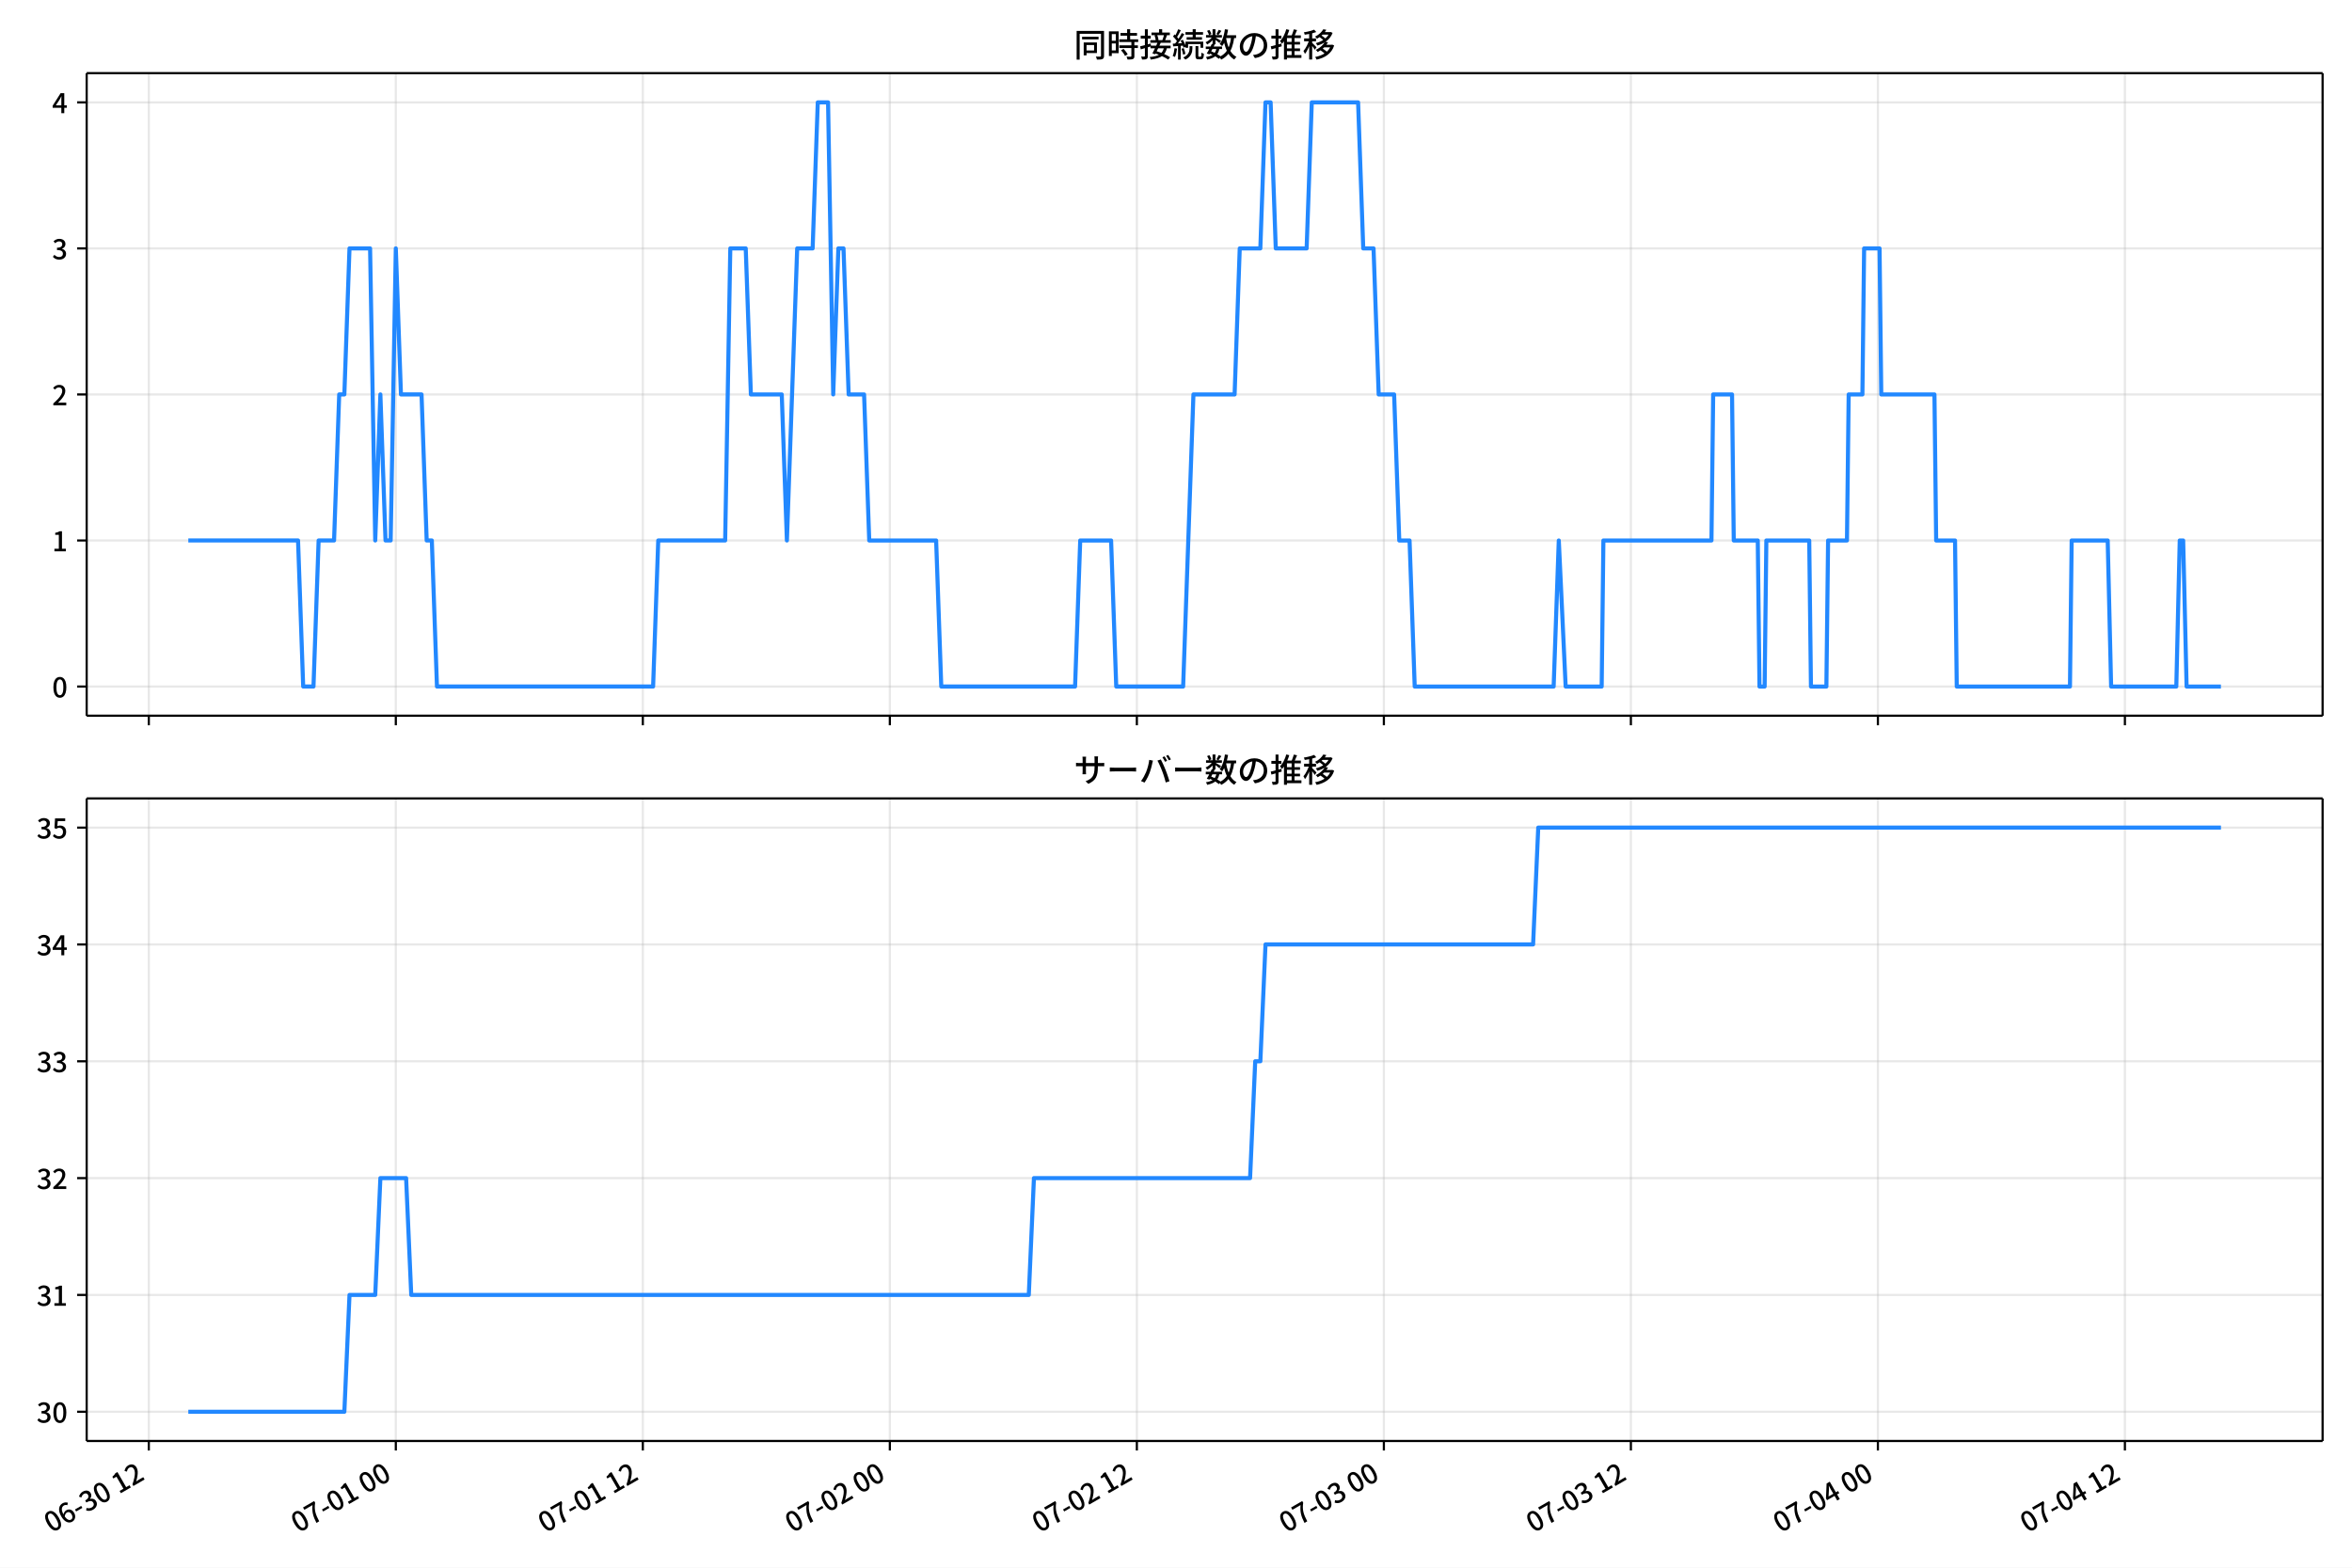
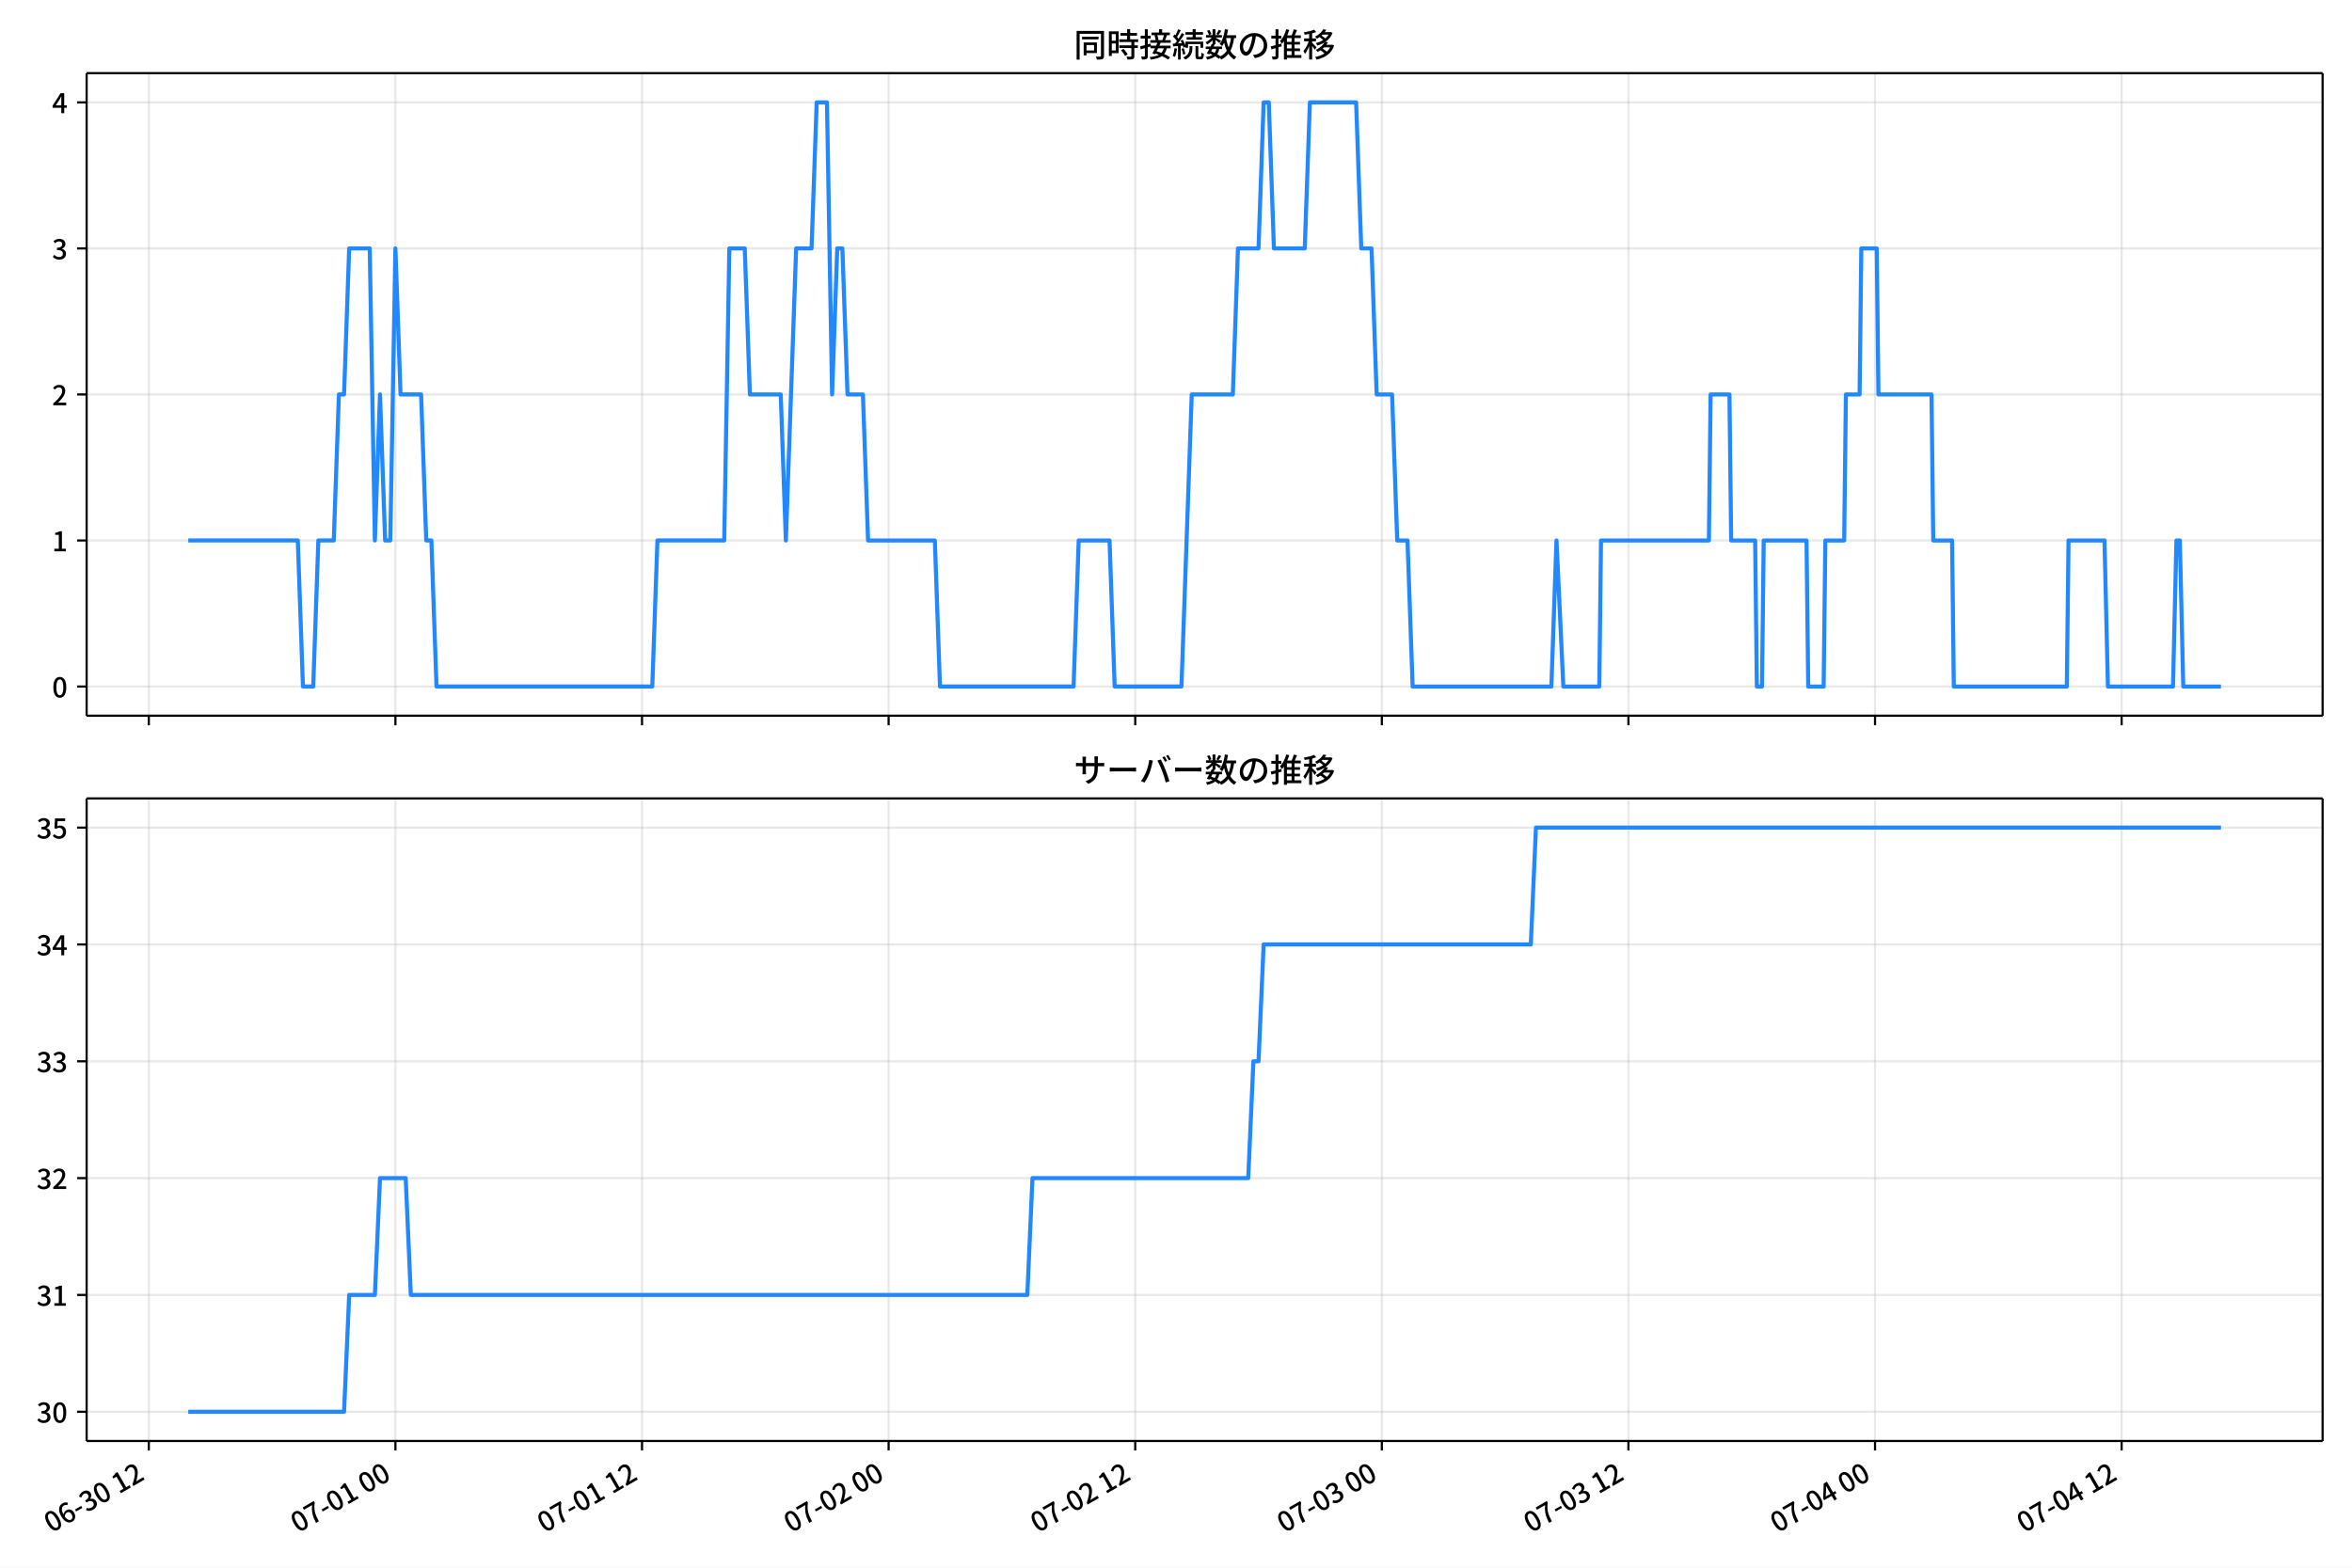
<svg xmlns="http://www.w3.org/2000/svg" xmlns:xlink="http://www.w3.org/1999/xlink" version="1.1" viewBox="0 0 864 576">
  <defs>
    <style type="text/css">*{stroke-linejoin: round; stroke-linecap: butt}</style>
  </defs>
  <g id="y">
    <g id="z">
      <path d="m0 576h864v-576h-864z" fill="#fff" />
    </g>
    <g id="aa">
      <g id="ab">
-         <path d="m31.841 262.97h821.36v-236.09h-821.36z" fill="#fff" />
+         <path d="m31.821 262.97h821.38v-236.09h-821.38z" fill="#fff" />
      </g>
      <g id="ac">
        <g id="ad">
          <g id="ae">
-             <path d="m54.663 262.97v-236.09" clip-path="url(#d)" fill="none" stroke="#b0b0b0" stroke-linecap="square" stroke-opacity=".3" stroke-width=".8" />
+             <path d="m54.668 262.97v-236.09" clip-path="url(#d)" fill="none" stroke="#b0b0b0" stroke-linecap="square" stroke-opacity=".3" stroke-width=".8" />
          </g>
          <g id="af">
            <defs>
              <path id="b" d="m0 0v3.5" stroke="#000" stroke-width=".8" />
            </defs>
-             <use x="54.663" y="262.973" stroke="#000000" stroke-width=".8" xlink:href="#b" />
+             <use x="54.668" y="262.973" stroke="#000000" stroke-width=".8" xlink:href="#b" />
          </g>
        </g>
        <g id="ag">
          <g id="ah">
-             <path d="m145.4 262.97v-236.09" clip-path="url(#d)" fill="none" stroke="#b0b0b0" stroke-linecap="square" stroke-opacity=".3" stroke-width=".8" />
+             <path d="m145.26 262.97v-236.09" clip-path="url(#d)" fill="none" stroke="#b0b0b0" stroke-linecap="square" stroke-opacity=".3" stroke-width=".8" />
          </g>
          <g id="ai">
-             <use x="145.403" y="262.973" stroke="#000000" stroke-width=".8" xlink:href="#b" />
+             <use x="145.257" y="262.973" stroke="#000000" stroke-width=".8" xlink:href="#b" />
          </g>
        </g>
        <g id="aj">
          <g id="ak">
-             <path d="m236.14 262.97v-236.09" clip-path="url(#d)" fill="none" stroke="#b0b0b0" stroke-linecap="square" stroke-opacity=".3" stroke-width=".8" />
+             <path d="m235.85 262.97v-236.09" clip-path="url(#d)" fill="none" stroke="#b0b0b0" stroke-linecap="square" stroke-opacity=".3" stroke-width=".8" />
          </g>
          <g id="al">
-             <use x="236.142" y="262.973" stroke="#000000" stroke-width=".8" xlink:href="#b" />
+             <use x="235.846" y="262.973" stroke="#000000" stroke-width=".8" xlink:href="#b" />
          </g>
        </g>
        <g id="am">
          <g id="an">
-             <path d="m326.88 262.97v-236.09" clip-path="url(#d)" fill="none" stroke="#b0b0b0" stroke-linecap="square" stroke-opacity=".3" stroke-width=".8" />
+             <path d="m326.43 262.97v-236.09" clip-path="url(#d)" fill="none" stroke="#b0b0b0" stroke-linecap="square" stroke-opacity=".3" stroke-width=".8" />
          </g>
          <g id="ao">
-             <use x="326.881" y="262.973" stroke="#000000" stroke-width=".8" xlink:href="#b" />
+             <use x="326.434" y="262.973" stroke="#000000" stroke-width=".8" xlink:href="#b" />
          </g>
        </g>
        <g id="ap">
          <g id="aq">
-             <path d="m417.62 262.97v-236.09" clip-path="url(#d)" fill="none" stroke="#b0b0b0" stroke-linecap="square" stroke-opacity=".3" stroke-width=".8" />
+             <path d="m417.02 262.97v-236.09" clip-path="url(#d)" fill="none" stroke="#b0b0b0" stroke-linecap="square" stroke-opacity=".3" stroke-width=".8" />
          </g>
          <g id="ar">
-             <use x="417.621" y="262.973" stroke="#000000" stroke-width=".8" xlink:href="#b" />
+             <use x="417.023" y="262.973" stroke="#000000" stroke-width=".8" xlink:href="#b" />
          </g>
        </g>
        <g id="as">
          <g id="at">
-             <path d="m508.36 262.97v-236.09" clip-path="url(#d)" fill="none" stroke="#b0b0b0" stroke-linecap="square" stroke-opacity=".3" stroke-width=".8" />
+             <path d="m507.61 262.97v-236.09" clip-path="url(#d)" fill="none" stroke="#b0b0b0" stroke-linecap="square" stroke-opacity=".3" stroke-width=".8" />
          </g>
          <g id="au">
-             <use x="508.36" y="262.973" stroke="#000000" stroke-width=".8" xlink:href="#b" />
+             <use x="507.612" y="262.973" stroke="#000000" stroke-width=".8" xlink:href="#b" />
          </g>
        </g>
        <g id="av">
          <g id="aw">
-             <path d="m599.1 262.97v-236.09" clip-path="url(#d)" fill="none" stroke="#b0b0b0" stroke-linecap="square" stroke-opacity=".3" stroke-width=".8" />
+             <path d="m598.2 262.97v-236.09" clip-path="url(#d)" fill="none" stroke="#b0b0b0" stroke-linecap="square" stroke-opacity=".3" stroke-width=".8" />
          </g>
          <g id="ax">
-             <use x="599.099" y="262.973" stroke="#000000" stroke-width=".8" xlink:href="#b" />
+             <use x="598.2" y="262.973" stroke="#000000" stroke-width=".8" xlink:href="#b" />
          </g>
        </g>
        <g id="ay">
          <g id="az">
-             <path d="m689.84 262.97v-236.09" clip-path="url(#d)" fill="none" stroke="#b0b0b0" stroke-linecap="square" stroke-opacity=".3" stroke-width=".8" />
+             <path d="m688.79 262.97v-236.09" clip-path="url(#d)" fill="none" stroke="#b0b0b0" stroke-linecap="square" stroke-opacity=".3" stroke-width=".8" />
          </g>
          <g id="ba">
-             <use x="689.839" y="262.973" stroke="#000000" stroke-width=".8" xlink:href="#b" />
+             <use x="688.789" y="262.973" stroke="#000000" stroke-width=".8" xlink:href="#b" />
          </g>
        </g>
        <g id="bb">
          <g id="bc">
-             <path d="m780.58 262.97v-236.09" clip-path="url(#d)" fill="none" stroke="#b0b0b0" stroke-linecap="square" stroke-opacity=".3" stroke-width=".8" />
+             <path d="m779.38 262.97v-236.09" clip-path="url(#d)" fill="none" stroke="#b0b0b0" stroke-linecap="square" stroke-opacity=".3" stroke-width=".8" />
          </g>
          <g id="bd">
-             <use x="780.578" y="262.973" stroke="#000000" stroke-width=".8" xlink:href="#b" />
+             <use x="779.377" y="262.973" stroke="#000000" stroke-width=".8" xlink:href="#b" />
          </g>
        </g>
      </g>
      <g id="be">
        <g id="bf">
          <g id="bg">
-             <path d="m31.841 252.24h821.36" clip-path="url(#d)" fill="none" stroke="#b0b0b0" stroke-linecap="square" stroke-opacity=".3" stroke-width=".8" />
+             <path d="m31.821 252.24h821.38" clip-path="url(#d)" fill="none" stroke="#b0b0b0" stroke-linecap="square" stroke-opacity=".3" stroke-width=".8" />
          </g>
          <g id="bh">
            <defs>
              <path id="e" d="m0 0h-3.5" stroke="#000" stroke-width=".8" />
            </defs>
-             <use x="31.841" y="252.241" stroke="#000000" stroke-width=".8" xlink:href="#e" />
+             <use x="31.821" y="252.241" stroke="#000000" stroke-width=".8" xlink:href="#e" />
          </g>
          <g id="bi">
-             <g transform="translate(19.141 256.23) scale(.1 -.1)">
+             <g transform="translate(19.121 256.23) scale(.1 -.1)">
              <defs>
                <path id="a" transform="scale(.015625)" d="m1830-90q-460 0-806 275-346 276-535 823-188 547-188 1366 0 820 188 1357 189 538 535 803 346 266 806 266 461 0 800-269 340-269 528-803 189-534 189-1354 0-819-189-1366-188-547-528-823-339-275-800-275zm0 589q237 0 422 185 186 186 288 599 103 413 103 1091 0 679-103 1082-102 403-288 582-185 180-422 180-236 0-422-180-186-179-292-582-105-403-105-1082 0-678 105-1091 106-413 292-599 186-185 422-185z" />
              </defs>
              <use xlink:href="#a" />
            </g>
          </g>
        </g>
        <g id="bj">
          <g id="bk">
-             <path d="m31.841 198.58h821.36" clip-path="url(#d)" fill="none" stroke="#b0b0b0" stroke-linecap="square" stroke-opacity=".3" stroke-width=".8" />
+             <path d="m31.821 198.58h821.38" clip-path="url(#d)" fill="none" stroke="#b0b0b0" stroke-linecap="square" stroke-opacity=".3" stroke-width=".8" />
          </g>
          <g id="bl">
-             <use x="31.841" y="198.584" stroke="#000000" stroke-width=".8" xlink:href="#e" />
+             <use x="31.821" y="198.584" stroke="#000000" stroke-width=".8" xlink:href="#e" />
          </g>
          <g id="bm">
-             <g transform="translate(19.141 202.57) scale(.1 -.1)">
+             <g transform="translate(19.121 202.57) scale(.1 -.1)">
              <defs>
                <path id="h" transform="scale(.015625)" d="m544 0v608h1037v3277h-845v467q333 58 579 147 247 90 451 218h557v-4109h915v-608h-2694z" />
              </defs>
              <use xlink:href="#h" />
            </g>
          </g>
        </g>
        <g id="bn">
          <g id="bo">
-             <path d="m31.841 144.93h821.36" clip-path="url(#d)" fill="none" stroke="#b0b0b0" stroke-linecap="square" stroke-opacity=".3" stroke-width=".8" />
+             <path d="m31.821 144.93h821.38" clip-path="url(#d)" fill="none" stroke="#b0b0b0" stroke-linecap="square" stroke-opacity=".3" stroke-width=".8" />
          </g>
          <g id="bp">
-             <use x="31.841" y="144.926" stroke="#000000" stroke-width=".8" xlink:href="#e" />
+             <use x="31.821" y="144.926" stroke="#000000" stroke-width=".8" xlink:href="#e" />
          </g>
          <g id="bq">
-             <g transform="translate(19.141 148.91) scale(.1 -.1)">
+             <g transform="translate(19.121 148.91) scale(.1 -.1)">
              <defs>
                <path id="g" transform="scale(.015625)" d="m282 0v429q697 621 1164 1136 468 515 701 956 234 442 234 826 0 256-87 451-86 196-262 301-176 106-445 106-275 0-506-151-230-150-422-368l-416 410q301 333 637 518 336 186 803 186 429 0 749-176t496-493 176-745q0-455-224-919t-615-935q-390-470-889-950 186 20 394 36t374 16h1184v-634h-3046z" />
              </defs>
              <use xlink:href="#g" />
            </g>
          </g>
        </g>
        <g id="br">
          <g id="bs">
-             <path d="m31.841 91.269h821.36" clip-path="url(#d)" fill="none" stroke="#b0b0b0" stroke-linecap="square" stroke-opacity=".3" stroke-width=".8" />
+             <path d="m31.821 91.269h821.38" clip-path="url(#d)" fill="none" stroke="#b0b0b0" stroke-linecap="square" stroke-opacity=".3" stroke-width=".8" />
          </g>
          <g id="bt">
-             <use x="31.841" y="91.269" stroke="#000000" stroke-width=".8" xlink:href="#e" />
+             <use x="31.821" y="91.269" stroke="#000000" stroke-width=".8" xlink:href="#e" />
          </g>
          <g id="bu">
-             <g transform="translate(19.141 95.254) scale(.1 -.1)">
+             <g transform="translate(19.121 95.254) scale(.1 -.1)">
              <defs>
                <path id="f" transform="scale(.015625)" d="m1715-90q-371 0-656 90t-503 240q-217 150-377 323l359 474q211-205 479-359 269-153 634-153 269 0 467 92 199 93 311 266t112 423q0 256-125 451t-429 300q-304 106-835 106v551q467 0 732 105 266 106 384 291 119 186 119 423 0 307-192 489-192 183-531 183-269 0-503-119-233-118-438-316l-384 460q282 256 614 413 333 157 737 157 422 0 748-144 327-144 512-413 186-269 186-659 0-403-221-685-221-281-592-422v-26q269-70 490-227t349-400 128-557q0-422-215-726-214-304-573-468-358-163-787-163z" />
              </defs>
              <use xlink:href="#f" />
            </g>
          </g>
        </g>
        <g id="bv">
          <g id="bw">
-             <path d="m31.841 37.611h821.36" clip-path="url(#d)" fill="none" stroke="#b0b0b0" stroke-linecap="square" stroke-opacity=".3" stroke-width=".8" />
+             <path d="m31.821 37.611h821.38" clip-path="url(#d)" fill="none" stroke="#b0b0b0" stroke-linecap="square" stroke-opacity=".3" stroke-width=".8" />
          </g>
          <g id="bx">
-             <use x="31.841" y="37.611" stroke="#000000" stroke-width=".8" xlink:href="#e" />
+             <use x="31.821" y="37.611" stroke="#000000" stroke-width=".8" xlink:href="#e" />
          </g>
          <g id="by">
-             <g transform="translate(19.141 41.597) scale(.1 -.1)">
+             <g transform="translate(19.121 41.597) scale(.1 -.1)">
              <defs>
                <path id="k" transform="scale(.015625)" d="m2170 0v3072q0 192 12 457 13 266 20 458h-26q-90-179-183-365-92-185-195-364l-921-1415h2579v-576h-3328v493l1875 2957h858v-4717h-691z" />
              </defs>
              <use xlink:href="#k" />
            </g>
          </g>
        </g>
      </g>
      <g id="bz">
-         <path d="m69.175 198.58h40.31l1.89 53.657h3.781l1.89-53.657h5.671l1.89-53.657h1.89l1.89-53.657h7.562l1.89 107.31 1.89-53.657 1.89 53.657h1.89l1.89-107.31 1.89 53.657h7.562l1.89 53.657h1.89l1.89 53.657h79.397l1.89-53.657h24.575l1.89-107.31h5.671l1.89 53.657h11.342l1.89 53.657 3.781-107.31h5.671l1.89-53.657h3.781l1.89 107.31 1.89-53.657h1.89l1.89 53.657h5.671l1.89 53.657h24.575l1.89 53.657h49.15l1.89-53.657h11.342l1.89 53.657h24.575l3.781-107.31h15.123l1.89-53.657h7.562l1.89-53.657h1.89l1.89 53.657h11.342l1.89-53.657h17.014l1.89 53.657h3.781l1.89 53.657h5.671l1.89 53.657h3.781l1.89 53.657h51.041l1.89-53.657 2.521 53.657h13.233l.63-53.657h39.698l.63-53.657h6.931l.63 53.657h8.822l.63 53.657h1.89l.63-53.657h15.753l.63 53.657h5.671l.63-53.657h6.931l.63-53.657h5.041l.63-53.657h5.671l.63 53.657h19.534l.63 53.657h6.931l.63 53.657h41.589l.63-53.657h13.233l1.26 53.657h23.945l1.26-53.657h1.26l1.26 53.657h12.603v0" clip-path="url(#d)" fill="none" stroke="#28f" stroke-linecap="square" stroke-width="1.5" />
+         <path d="m69.156 198.58h40.243l1.887 53.657h3.775l1.887-53.657h5.662l1.887-53.657h1.887l1.887-53.657h7.549l1.887 107.31 1.887-53.657 1.887 53.657h1.887l1.887-107.31 1.887 53.657h7.549l1.887 53.657h1.887l1.887 53.657h79.265l1.887-53.657h24.534l1.887-107.31h5.662l1.887 53.657h11.324l1.887 53.657 3.775-107.31h5.662l1.887-53.657h3.775l1.887 107.31 1.887-53.657h1.887l1.887 53.657h5.662l1.887 53.657h24.534l1.887 53.657h49.069l1.887-53.657h11.324l1.887 53.657h24.534l3.775-107.31h15.098l1.887-53.657h7.549l1.887-53.657h1.887l1.887 53.657h11.324l1.887-53.657h16.985l1.887 53.657h3.775l1.887 53.657h5.662l1.887 53.657h3.775l1.887 53.657h50.956l1.887-53.657 2.516 53.657h13.211l.629-53.657h39.633l.629-53.657h6.92l.629 53.657h8.807l.629 53.657h1.887l.629-53.657h15.727l.629 53.657h5.662l.629-53.657h6.92l.629-53.657h5.033l.629-53.657h5.662l.629 53.657h19.502l.629 53.657h6.92l.629 53.657h41.52l.629-53.657h13.211l1.258 53.657h23.905l1.258-53.657h1.258l1.258 53.657h13.84v0" clip-path="url(#d)" fill="none" stroke="#28f" stroke-linecap="square" stroke-width="1.5" />
      </g>
      <g id="ca">
-         <path d="m31.841 262.97v-236.09" fill="none" stroke="#000" stroke-linecap="square" stroke-width=".8" />
+         <path d="m31.821 262.97v-236.09" fill="none" stroke="#000" stroke-linecap="square" stroke-width=".8" />
      </g>
      <g id="cb">
        <path d="m853.2 262.97v-236.09" fill="none" stroke="#000" stroke-linecap="square" stroke-width=".8" />
      </g>
      <g id="cc">
-         <path d="m31.841 262.97h821.36" fill="none" stroke="#000" stroke-linecap="square" stroke-width=".8" />
+         <path d="m31.821 262.97h821.38" fill="none" stroke="#000" stroke-linecap="square" stroke-width=".8" />
      </g>
      <g id="cd">
-         <path d="m31.841 26.88h821.36" fill="none" stroke="#000" stroke-linecap="square" stroke-width=".8" />
+         <path d="m31.821 26.88h821.38" fill="none" stroke="#000" stroke-linecap="square" stroke-width=".8" />
      </g>
      <g id="ce">
-         <g transform="translate(394.52 20.88) scale(.12 -.12)">
+         <g transform="translate(394.51 20.88) scale(.12 -.12)">
          <defs>
            <path id="t" transform="scale(.015625)" d="m1587 3936h3232v-518h-3232v518zm320-1114h557v-2534h-557v2534zm301 0h2291v-2086h-2291v512h1734v1069h-1734v505zm-1683 2260h5113v-570h-4524v-5056h-589v5626zm4768 0h595v-4896q0-250-67-397t-227-218q-160-77-426-96t-675-19q-13 83-45 192t-77 218q-45 108-89 185 281-13 527-13 247 0 330 0 83 7 118 42 36 35 36 112v4890z" />
            <path id="r" transform="scale(.015625)" d="m2714 4672h3238v-525h-3238v525zm-244-1235h3712v-538h-3712v538zm20-1184h3635v-531h-3635v531zm1523 3155h595v-2310h-595v2310zm832-2451h589v-2823q0-230-61-364-61-135-227-199-167-70-423-86t-633-16q-20 121-78 285-57 163-121 284 275-6 509-9t310-3q77 6 106 28 29 23 29 93v2810zm-2023-1677 487 282q153-160 313-352t294-381q135-189 206-343l-519-313q-64 153-189 348-124 196-278 394-154 199-314 365zm-2086 3718h1619v-4281h-1619v544h1056v3187h-1056v550zm32-1843h1293v-537h-1293v537zm-320 1843h563v-4832h-563v4832z" />
            <path id="s" transform="scale(.015625)" d="m3866 5408h614v-870h-614v870zm-1479-653h3597v-518h-3597v518zm-230-1485h4e3v-518h-4e3v518zm825 922 519 102q64-160 121-342 58-182 96-352 39-170 45-304l-544-128q-6 134-42 313-35 180-83 365-48 186-112 346zm1856 109 589-71q-96-275-202-557-105-281-195-486l-518 77q58 147 122 329 64 183 118 372t86 336zm-2643-2106h3943v-518h-3943v518zm1408 685 602-115q-167-371-362-784t-390-797-362-685l-525 179q160 288 346 666t368 784 323 752zm-659-2157 358 403q352-102 733-240 381-137 752-304 371-166 697-336 327-169 558-329l-384-461q-218 160-532 336-313 176-685 345-371 170-755 323-384 154-742 263zm1894 1114 583-71q-122-550-353-944-230-393-604-662t-922-435q-547-167-1296-269-25 128-93 269-67 141-137 230 678 64 1168 192t819 349q330 221 531 550 202 330 304 791zm-4684 217q396 90 953 240 557 151 1120 311l77-544q-525-154-1053-311-528-156-963-284l-134 588zm121 2093h1965v-563h-1965v563zm819 1248h576v-5229q0-236-51-374t-192-208q-141-77-355-99-214-23-541-16-13 115-64 288t-109 294q205-6 381-6t234 0q64 0 92 28 29 29 29 93v5229z" />
            <path id="q" transform="scale(.015625)" d="m4058 5408h595v-1798h-595v1798zm-1415-563h3443v-499h-3443v499zm231-992h3008v-499h-3008v499zm-224-877h3475v-1203h-531v729h-2432v-729h-512v1203zm1964-877h551v-1881q0-122 22-157 23-35 106-35 25 0 92 0 68 0 135 0t99 0q51 0 83 54t45 224 19 515q90-70 234-131t259-93q-19-429-83-662-64-234-183-326-118-93-316-93-39 0-103 0t-134 0-138 0q-67 0-99 0-237 0-365 64t-176 218q-48 153-48 422v1881zm-1164-6h550v-455q0-243-48-528-48-284-186-579-137-294-409-572-272-279-727-503-70 90-192 208-121 118-230 195 416 205 665 438 250 234 371 474 122 240 164 467 42 228 42 413v442zm-2240 3309 524-192q-121-244-259-503-137-259-275-496t-259-416l-410 173q122 186 246 438 125 253 240 515 116 263 193 481zm716-743 500-230q-224-359-496-756-272-396-548-764-275-368-518-650l-358 205q179 211 377 483 199 272 387 569 189 298 358 592 170 295 298 551zm-1721-665 307 403q166-154 339-340 173-185 320-364t224-327l-326-460q-77 160-218 348-141 189-314 384-172 196-332 356zm1485-832 435 179q128-211 249-458 122-246 215-474 93-227 137-412l-473-211q-32 185-119 422-86 237-201 486-115 250-243 468zm-1530-583q422 26 998 54 576 29 1184 68l7-499q-570-45-1127-84-556-38-992-70l-70 531zm1702-992 436 135q121-276 214-596t118-556l-454-148q-26 237-112 563-86 327-202 602zm-1363 109 499-83q-57-455-163-897-105-441-253-748-51 32-134 73-83 42-170 83-86 42-144 62 148 294 234 697t131 813zm691 627h525v-2861h-525v2861z" />
            <path id="m" transform="scale(.015625)" d="m224 2022h3187v-499h-3187v499zm51 2247h3111v-487h-3111v487zm1127-1735 563-121q-154-320-333-672t-352-679q-173-326-326-582l-532 173q148 243 324 566t345 669q170 346 311 646zm934-832 563-64q-89-480-262-838t-461-614-701-432-976-298q-25 128-99 269t-157 237q659 102 1085 303 426 202 666 554t342 883zm422 3597 519-211q-147-218-298-436-150-217-278-377l-403 186q121 173 252 413 132 240 208 425zm-1203 109h563v-2957h-563v2957zm-1075-320 448 186q134-192 246-420 112-227 157-393l-467-211q-38 172-147 406t-237 432zm1094-1050 397-236q-160-263-400-529-240-265-519-489-278-224-553-378-51 103-141 237-89 135-179 218 269 109 534 294 266 186 493 416 228 231 368 467zm487-204q83-45 246-145 163-99 352-211t346-211 221-150l-327-423q-83 77-230 198-147 122-317 253-170 132-327 250-156 119-259 189l295 250zm1798 396h2311v-556h-2311v556zm115 1178 615-90q-103-640-263-1235t-384-1101q-224-505-512-889-44 57-134 134t-186 157-166 125q275 339 473 796 199 458 340 995 141 538 217 1108zm1223-1510 614-58q-147-1101-445-1940-297-838-813-1443-515-604-1321-1014-26 71-90 177-64 105-134 208-70 102-128 159 742 346 1212 880 471 535 730 1290 260 755 375 1741zm-1005-135q134-851 387-1597 253-745 659-1305 407-560 1002-874-70-57-154-150-83-93-154-189-70-96-121-179-633 371-1056 988-422 618-688 1434-265 816-425 1783l550 89zm-3309-3065 327 416q377-148 754-330 378-182 701-378 324-195 548-368l-416-435q-211 179-519 378-307 198-666 383-358 186-729 334z" />
            <path id="p" transform="scale(.015625)" d="m3686 4378q-64-493-163-1041-99-547-265-1084-192-653-432-1104t-522-688-595-237q-320 0-596 221-275 221-448 621-172 400-172 931 0 537 220 1017 221 480 611 851 391 372 909 583 519 211 1121 211 576 0 1040-186 464-185 793-515 330-329 502-771 173-441 173-941 0-672-278-1194-278-521-816-851-538-329-1318-444l-378 601q166 20 307 42t263 48q307 70 585 217 279 148 496 375 218 227 342 534 125 308 125 692t-122 713q-121 330-358 573-236 243-582 380-346 138-781 138-525 0-935-186-409-185-694-489-284-304-432-656-147-352-147-678 0-365 89-605 90-240 224-355 135-115 276-115t288 144 297 457q151 314 298 800 147 461 246 982 100 522 145 1021l684-12z" />
            <path id="n" transform="scale(.015625)" d="m2995 2925h2893v-519h-2893v519zm0-1280h2893v-519h-2893v519zm-64-1299h3232v-557h-3232v557zm1312 3577h563v-3763h-563v3763zm429 1466 634-141q-154-390-340-794-185-403-339-684l-512 140q103 199 208 458 106 259 195 528 90 269 154 493zm-1472 25 582-147q-153-518-371-1018-217-499-483-931t-573-758q-38 64-109 160-70 96-147 198-77 103-141 160 416 416 733 1034t509 1302zm128-1203h2720v-537h-2720v-4205h-582v4422l313 320h269zm-3174-2157q396 90 953 240 557 151 1120 311l77-544q-525-154-1053-311-528-156-963-284l-134 588zm121 2093h1965v-563h-1965v563zm819 1248h576v-5229q0-236-51-374t-192-208q-141-77-355-99-214-23-541-16-13 115-64 288t-109 294q205-6 381-6t234 0q64 0 92 28 29 29 29 93v5229z" />
            <path id="l" transform="scale(.015625)" d="m4051 5402 595-109q-281-493-729-941t-1107-806q-39 64-106 144t-141 153q-73 74-137 119 608 288 1011 678t614 762zm-77-557h1511v-493h-1863l352 493zm1293 0h109l109 25 384-179q-192-505-496-905t-695-701q-390-301-845-519-454-217-947-358-44 109-137 253t-176 227q448 109 867 294 419 186 777 445 359 259 631 592t419 730v96zm-1990-954 377 307q167-96 336-218 170-121 320-249 151-128 247-237l-397-332q-90 108-237 236t-317 259q-169 132-329 234zm1107-934 595-109q-307-538-803-1031-496-492-1232-876-38 64-102 144t-138 156q-74 77-138 116 455 217 807 483t604 554q253 288 407 563zm-90-589h1460v-506h-1818l358 506zm1268 0h121l109 26 384-167q-192-614-531-1075t-787-794q-448-332-983-553-534-221-1129-355-45 115-132 269-86 153-176 249 551 96 1043 285 493 189 903 473 410 285 714 669t464 883v90zm-2132-1056 410 339q186-102 384-237 198-134 371-275t282-269l-435-371q-103 128-270 272-166 144-361 288t-381 253zm-2150 3533h589v-5376h-589v5376zm-992-1242h2336v-569h-2336v569zm1024-224 365-160q-96-339-231-707-134-368-291-727-157-358-336-672-179-313-365-537-44 128-134 291t-160 272q173 192 339 457 167 266 323 570 157 304 282 618t208 595zm941 1946 416-467q-314-122-695-221-380-99-784-173-403-74-780-131-20 102-71 236-51 135-102 231 358 58 732 138 375 80 711 179t573 208zm-397-2579q58-45 179-170 122-125 266-266 144-140 259-265t160-183l-352-473q-58 102-157 255-99 154-218 317-118 164-227 311-108 147-185 237l275 237z" />
          </defs>
          <use xlink:href="#t" />
          <use transform="translate(100)" xlink:href="#r" />
          <use transform="translate(200)" xlink:href="#s" />
          <use transform="translate(300)" xlink:href="#q" />
          <use transform="translate(400)" xlink:href="#m" />
          <use transform="translate(500)" xlink:href="#p" />
          <use transform="translate(600)" xlink:href="#n" />
          <use transform="translate(700)" xlink:href="#l" />
        </g>
      </g>
    </g>
    <g id="cf">
      <g id="cg">
-         <path d="m31.841 529.45h821.36v-236.09h-821.36z" fill="#fff" />
+         <path d="m31.821 529.45h821.38v-236.09h-821.38z" fill="#fff" />
      </g>
      <g id="ch">
        <g id="ci">
          <g id="cj">
-             <path d="m54.663 529.45v-236.09" clip-path="url(#c)" fill="none" stroke="#b0b0b0" stroke-linecap="square" stroke-opacity=".3" stroke-width=".8" />
+             <path d="m54.668 529.45v-236.09" clip-path="url(#c)" fill="none" stroke="#b0b0b0" stroke-linecap="square" stroke-opacity=".3" stroke-width=".8" />
          </g>
          <g id="ck">
-             <use x="54.663" y="529.445" stroke="#000000" stroke-width=".8" xlink:href="#b" />
+             <use x="54.668" y="529.445" stroke="#000000" stroke-width=".8" xlink:href="#b" />
          </g>
          <g id="cl">
-             <g transform="translate(18.89 563.36) rotate(-30) scale(.1 -.1)">
+             <g transform="translate(18.895 563.36) rotate(-30) scale(.1 -.1)">
              <defs>
                <path id="u" transform="scale(.015625)" d="m1971-90q-339 0-634 144-294 144-518 435-224 292-352 733-128 442-128 1044 0 678 147 1161 148 483 397 784 250 301 570 445t665 144q397 0 688-147 292-147 490-359l-403-448q-128 154-327 253-198 99-409 99-307 0-567-182-259-182-413-605-153-422-153-1145 0-608 115-1002t326-589q212-195 493-195 212 0 375 121 163 122 259 343t96 522q0 300-90 511-89 212-259 320-169 109-419 109-211 0-451-134t-458-461l-25 538q134 192 313 323t374 201q196 71 375 71 397 0 694-163 298-163 467-490 170-326 170-825 0-468-195-817-195-348-512-544-317-195-701-195z" />
                <path id="i" transform="scale(.015625)" d="m301 1536v544h1689v-544h-1689z" />
              </defs>
              <use xlink:href="#a" />
              <use transform="translate(57)" xlink:href="#u" />
              <use transform="translate(114)" xlink:href="#i" />
              <use transform="translate(149.7)" xlink:href="#f" />
              <use transform="translate(206.7)" xlink:href="#a" />
              <use transform="translate(263.7)" xlink:href="#NotoSansJP-Medium-20" />
              <use transform="translate(286.2)" xlink:href="#h" />
              <use transform="translate(343.2)" xlink:href="#g" />
            </g>
          </g>
        </g>
        <g id="cm">
          <g id="cn">
-             <path d="m145.4 529.45v-236.09" clip-path="url(#c)" fill="none" stroke="#b0b0b0" stroke-linecap="square" stroke-opacity=".3" stroke-width=".8" />
+             <path d="m145.26 529.45v-236.09" clip-path="url(#c)" fill="none" stroke="#b0b0b0" stroke-linecap="square" stroke-opacity=".3" stroke-width=".8" />
          </g>
          <g id="co">
-             <use x="145.403" y="529.445" stroke="#000000" stroke-width=".8" xlink:href="#b" />
+             <use x="145.257" y="529.445" stroke="#000000" stroke-width=".8" xlink:href="#b" />
          </g>
          <g id="cp">
-             <g transform="translate(109.63 563.36) rotate(-30) scale(.1 -.1)">
+             <g transform="translate(109.48 563.36) rotate(-30) scale(.1 -.1)">
              <defs>
                <path id="j" transform="scale(.015625)" d="m1235 0q32 646 109 1187t224 1024 384 941 576 938h-2208v627h3027v-455q-409-512-665-989-256-476-397-969t-205-1053-90-1251h-755z" />
              </defs>
              <use xlink:href="#a" />
              <use transform="translate(57)" xlink:href="#j" />
              <use transform="translate(114)" xlink:href="#i" />
              <use transform="translate(149.7)" xlink:href="#a" />
              <use transform="translate(206.7)" xlink:href="#h" />
              <use transform="translate(263.7)" xlink:href="#NotoSansJP-Medium-20" />
              <use transform="translate(286.2)" xlink:href="#a" />
              <use transform="translate(343.2)" xlink:href="#a" />
            </g>
          </g>
        </g>
        <g id="cq">
          <g id="cr">
-             <path d="m236.14 529.45v-236.09" clip-path="url(#c)" fill="none" stroke="#b0b0b0" stroke-linecap="square" stroke-opacity=".3" stroke-width=".8" />
+             <path d="m235.85 529.45v-236.09" clip-path="url(#c)" fill="none" stroke="#b0b0b0" stroke-linecap="square" stroke-opacity=".3" stroke-width=".8" />
          </g>
          <g id="cs">
-             <use x="236.142" y="529.445" stroke="#000000" stroke-width=".8" xlink:href="#b" />
+             <use x="235.846" y="529.445" stroke="#000000" stroke-width=".8" xlink:href="#b" />
          </g>
          <g id="ct">
-             <g transform="translate(200.37 563.36) rotate(-30) scale(.1 -.1)">
+             <g transform="translate(200.07 563.36) rotate(-30) scale(.1 -.1)">
              <use xlink:href="#a" />
              <use transform="translate(57)" xlink:href="#j" />
              <use transform="translate(114)" xlink:href="#i" />
              <use transform="translate(149.7)" xlink:href="#a" />
              <use transform="translate(206.7)" xlink:href="#h" />
              <use transform="translate(263.7)" xlink:href="#NotoSansJP-Medium-20" />
              <use transform="translate(286.2)" xlink:href="#h" />
              <use transform="translate(343.2)" xlink:href="#g" />
            </g>
          </g>
        </g>
        <g id="cu">
          <g id="cv">
-             <path d="m326.88 529.45v-236.09" clip-path="url(#c)" fill="none" stroke="#b0b0b0" stroke-linecap="square" stroke-opacity=".3" stroke-width=".8" />
+             <path d="m326.43 529.45v-236.09" clip-path="url(#c)" fill="none" stroke="#b0b0b0" stroke-linecap="square" stroke-opacity=".3" stroke-width=".8" />
          </g>
          <g id="cw">
-             <use x="326.881" y="529.445" stroke="#000000" stroke-width=".8" xlink:href="#b" />
+             <use x="326.434" y="529.445" stroke="#000000" stroke-width=".8" xlink:href="#b" />
          </g>
          <g id="cx">
-             <g transform="translate(291.11 563.36) rotate(-30) scale(.1 -.1)">
+             <g transform="translate(290.66 563.36) rotate(-30) scale(.1 -.1)">
              <use xlink:href="#a" />
              <use transform="translate(57)" xlink:href="#j" />
              <use transform="translate(114)" xlink:href="#i" />
              <use transform="translate(149.7)" xlink:href="#a" />
              <use transform="translate(206.7)" xlink:href="#g" />
              <use transform="translate(263.7)" xlink:href="#NotoSansJP-Medium-20" />
              <use transform="translate(286.2)" xlink:href="#a" />
              <use transform="translate(343.2)" xlink:href="#a" />
            </g>
          </g>
        </g>
        <g id="cy">
          <g id="cz">
-             <path d="m417.62 529.45v-236.09" clip-path="url(#c)" fill="none" stroke="#b0b0b0" stroke-linecap="square" stroke-opacity=".3" stroke-width=".8" />
+             <path d="m417.02 529.45v-236.09" clip-path="url(#c)" fill="none" stroke="#b0b0b0" stroke-linecap="square" stroke-opacity=".3" stroke-width=".8" />
          </g>
          <g id="da">
-             <use x="417.621" y="529.445" stroke="#000000" stroke-width=".8" xlink:href="#b" />
+             <use x="417.023" y="529.445" stroke="#000000" stroke-width=".8" xlink:href="#b" />
          </g>
          <g id="db">
-             <g transform="translate(381.85 563.36) rotate(-30) scale(.1 -.1)">
+             <g transform="translate(381.25 563.36) rotate(-30) scale(.1 -.1)">
              <use xlink:href="#a" />
              <use transform="translate(57)" xlink:href="#j" />
              <use transform="translate(114)" xlink:href="#i" />
              <use transform="translate(149.7)" xlink:href="#a" />
              <use transform="translate(206.7)" xlink:href="#g" />
              <use transform="translate(263.7)" xlink:href="#NotoSansJP-Medium-20" />
              <use transform="translate(286.2)" xlink:href="#h" />
              <use transform="translate(343.2)" xlink:href="#g" />
            </g>
          </g>
        </g>
        <g id="dc">
          <g id="dd">
-             <path d="m508.36 529.45v-236.09" clip-path="url(#c)" fill="none" stroke="#b0b0b0" stroke-linecap="square" stroke-opacity=".3" stroke-width=".8" />
+             <path d="m507.61 529.45v-236.09" clip-path="url(#c)" fill="none" stroke="#b0b0b0" stroke-linecap="square" stroke-opacity=".3" stroke-width=".8" />
          </g>
          <g id="de">
-             <use x="508.36" y="529.445" stroke="#000000" stroke-width=".8" xlink:href="#b" />
+             <use x="507.612" y="529.445" stroke="#000000" stroke-width=".8" xlink:href="#b" />
          </g>
          <g id="df">
-             <g transform="translate(472.59 563.36) rotate(-30) scale(.1 -.1)">
+             <g transform="translate(471.84 563.36) rotate(-30) scale(.1 -.1)">
              <use xlink:href="#a" />
              <use transform="translate(57)" xlink:href="#j" />
              <use transform="translate(114)" xlink:href="#i" />
              <use transform="translate(149.7)" xlink:href="#a" />
              <use transform="translate(206.7)" xlink:href="#f" />
              <use transform="translate(263.7)" xlink:href="#NotoSansJP-Medium-20" />
              <use transform="translate(286.2)" xlink:href="#a" />
              <use transform="translate(343.2)" xlink:href="#a" />
            </g>
          </g>
        </g>
        <g id="dg">
          <g id="dh">
-             <path d="m599.1 529.45v-236.09" clip-path="url(#c)" fill="none" stroke="#b0b0b0" stroke-linecap="square" stroke-opacity=".3" stroke-width=".8" />
+             <path d="m598.2 529.45v-236.09" clip-path="url(#c)" fill="none" stroke="#b0b0b0" stroke-linecap="square" stroke-opacity=".3" stroke-width=".8" />
          </g>
          <g id="di">
-             <use x="599.099" y="529.445" stroke="#000000" stroke-width=".8" xlink:href="#b" />
+             <use x="598.2" y="529.445" stroke="#000000" stroke-width=".8" xlink:href="#b" />
          </g>
          <g id="dj">
-             <g transform="translate(563.33 563.36) rotate(-30) scale(.1 -.1)">
+             <g transform="translate(562.43 563.36) rotate(-30) scale(.1 -.1)">
              <use xlink:href="#a" />
              <use transform="translate(57)" xlink:href="#j" />
              <use transform="translate(114)" xlink:href="#i" />
              <use transform="translate(149.7)" xlink:href="#a" />
              <use transform="translate(206.7)" xlink:href="#f" />
              <use transform="translate(263.7)" xlink:href="#NotoSansJP-Medium-20" />
              <use transform="translate(286.2)" xlink:href="#h" />
              <use transform="translate(343.2)" xlink:href="#g" />
            </g>
          </g>
        </g>
        <g id="dk">
          <g id="dl">
-             <path d="m689.84 529.45v-236.09" clip-path="url(#c)" fill="none" stroke="#b0b0b0" stroke-linecap="square" stroke-opacity=".3" stroke-width=".8" />
+             <path d="m688.79 529.45v-236.09" clip-path="url(#c)" fill="none" stroke="#b0b0b0" stroke-linecap="square" stroke-opacity=".3" stroke-width=".8" />
          </g>
          <g id="dm">
-             <use x="689.839" y="529.445" stroke="#000000" stroke-width=".8" xlink:href="#b" />
+             <use x="688.789" y="529.445" stroke="#000000" stroke-width=".8" xlink:href="#b" />
          </g>
          <g id="dn">
-             <g transform="translate(654.07 563.36) rotate(-30) scale(.1 -.1)">
+             <g transform="translate(653.02 563.36) rotate(-30) scale(.1 -.1)">
              <use xlink:href="#a" />
              <use transform="translate(57)" xlink:href="#j" />
              <use transform="translate(114)" xlink:href="#i" />
              <use transform="translate(149.7)" xlink:href="#a" />
              <use transform="translate(206.7)" xlink:href="#k" />
              <use transform="translate(263.7)" xlink:href="#NotoSansJP-Medium-20" />
              <use transform="translate(286.2)" xlink:href="#a" />
              <use transform="translate(343.2)" xlink:href="#a" />
            </g>
          </g>
        </g>
        <g id="do">
          <g id="dp">
-             <path d="m780.58 529.45v-236.09" clip-path="url(#c)" fill="none" stroke="#b0b0b0" stroke-linecap="square" stroke-opacity=".3" stroke-width=".8" />
+             <path d="m779.38 529.45v-236.09" clip-path="url(#c)" fill="none" stroke="#b0b0b0" stroke-linecap="square" stroke-opacity=".3" stroke-width=".8" />
          </g>
          <g id="dq">
-             <use x="780.578" y="529.445" stroke="#000000" stroke-width=".8" xlink:href="#b" />
+             <use x="779.377" y="529.445" stroke="#000000" stroke-width=".8" xlink:href="#b" />
          </g>
          <g id="dr">
-             <g transform="translate(744.8 563.36) rotate(-30) scale(.1 -.1)">
+             <g transform="translate(743.6 563.36) rotate(-30) scale(.1 -.1)">
              <use xlink:href="#a" />
              <use transform="translate(57)" xlink:href="#j" />
              <use transform="translate(114)" xlink:href="#i" />
              <use transform="translate(149.7)" xlink:href="#a" />
              <use transform="translate(206.7)" xlink:href="#k" />
              <use transform="translate(263.7)" xlink:href="#NotoSansJP-Medium-20" />
              <use transform="translate(286.2)" xlink:href="#h" />
              <use transform="translate(343.2)" xlink:href="#g" />
            </g>
          </g>
        </g>
      </g>
      <g id="ds">
        <g id="dt">
          <g id="du">
-             <path d="m31.841 518.71h821.36" clip-path="url(#c)" fill="none" stroke="#b0b0b0" stroke-linecap="square" stroke-opacity=".3" stroke-width=".8" />
+             <path d="m31.821 518.71h821.38" clip-path="url(#c)" fill="none" stroke="#b0b0b0" stroke-linecap="square" stroke-opacity=".3" stroke-width=".8" />
          </g>
          <g id="dv">
-             <use x="31.841" y="518.714" stroke="#000000" stroke-width=".8" xlink:href="#e" />
+             <use x="31.821" y="518.714" stroke="#000000" stroke-width=".8" xlink:href="#e" />
          </g>
          <g id="dw">
-             <g transform="translate(13.441 522.7) scale(.1 -.1)">
+             <g transform="translate(13.421 522.7) scale(.1 -.1)">
              <use xlink:href="#f" />
              <use transform="translate(57)" xlink:href="#a" />
            </g>
          </g>
        </g>
        <g id="dx">
          <g id="dy">
-             <path d="m31.841 475.79h821.36" clip-path="url(#c)" fill="none" stroke="#b0b0b0" stroke-linecap="square" stroke-opacity=".3" stroke-width=".8" />
+             <path d="m31.821 475.79h821.38" clip-path="url(#c)" fill="none" stroke="#b0b0b0" stroke-linecap="square" stroke-opacity=".3" stroke-width=".8" />
          </g>
          <g id="dz">
-             <use x="31.841" y="475.788" stroke="#000000" stroke-width=".8" xlink:href="#e" />
+             <use x="31.821" y="475.788" stroke="#000000" stroke-width=".8" xlink:href="#e" />
          </g>
          <g id="ea">
-             <g transform="translate(13.441 479.77) scale(.1 -.1)">
+             <g transform="translate(13.421 479.77) scale(.1 -.1)">
              <use xlink:href="#f" />
              <use transform="translate(57)" xlink:href="#h" />
            </g>
          </g>
        </g>
        <g id="eb">
          <g id="ec">
-             <path d="m31.841 432.86h821.36" clip-path="url(#c)" fill="none" stroke="#b0b0b0" stroke-linecap="square" stroke-opacity=".3" stroke-width=".8" />
+             <path d="m31.821 432.86h821.38" clip-path="url(#c)" fill="none" stroke="#b0b0b0" stroke-linecap="square" stroke-opacity=".3" stroke-width=".8" />
          </g>
          <g id="ed">
-             <use x="31.841" y="432.862" stroke="#000000" stroke-width=".8" xlink:href="#e" />
+             <use x="31.821" y="432.862" stroke="#000000" stroke-width=".8" xlink:href="#e" />
          </g>
          <g id="ee">
-             <g transform="translate(13.441 436.85) scale(.1 -.1)">
+             <g transform="translate(13.421 436.85) scale(.1 -.1)">
              <use xlink:href="#f" />
              <use transform="translate(57)" xlink:href="#g" />
            </g>
          </g>
        </g>
        <g id="ef">
          <g id="eg">
-             <path d="m31.841 389.94h821.36" clip-path="url(#c)" fill="none" stroke="#b0b0b0" stroke-linecap="square" stroke-opacity=".3" stroke-width=".8" />
+             <path d="m31.821 389.94h821.38" clip-path="url(#c)" fill="none" stroke="#b0b0b0" stroke-linecap="square" stroke-opacity=".3" stroke-width=".8" />
          </g>
          <g id="eh">
-             <use x="31.841" y="389.936" stroke="#000000" stroke-width=".8" xlink:href="#e" />
+             <use x="31.821" y="389.936" stroke="#000000" stroke-width=".8" xlink:href="#e" />
          </g>
          <g id="ei">
-             <g transform="translate(13.441 393.92) scale(.1 -.1)">
+             <g transform="translate(13.421 393.92) scale(.1 -.1)">
              <use xlink:href="#f" />
              <use transform="translate(57)" xlink:href="#f" />
            </g>
          </g>
        </g>
        <g id="ej">
          <g id="ek">
-             <path d="m31.841 347.01h821.36" clip-path="url(#c)" fill="none" stroke="#b0b0b0" stroke-linecap="square" stroke-opacity=".3" stroke-width=".8" />
+             <path d="m31.821 347.01h821.38" clip-path="url(#c)" fill="none" stroke="#b0b0b0" stroke-linecap="square" stroke-opacity=".3" stroke-width=".8" />
          </g>
          <g id="el">
-             <use x="31.841" y="347.01" stroke="#000000" stroke-width=".8" xlink:href="#e" />
+             <use x="31.821" y="347.01" stroke="#000000" stroke-width=".8" xlink:href="#e" />
          </g>
          <g id="em">
-             <g transform="translate(13.441 351) scale(.1 -.1)">
+             <g transform="translate(13.421 351) scale(.1 -.1)">
              <use xlink:href="#f" />
              <use transform="translate(57)" xlink:href="#k" />
            </g>
          </g>
        </g>
        <g id="en">
          <g id="eo">
-             <path d="m31.841 304.08h821.36" clip-path="url(#c)" fill="none" stroke="#b0b0b0" stroke-linecap="square" stroke-opacity=".3" stroke-width=".8" />
+             <path d="m31.821 304.08h821.38" clip-path="url(#c)" fill="none" stroke="#b0b0b0" stroke-linecap="square" stroke-opacity=".3" stroke-width=".8" />
          </g>
          <g id="ep">
-             <use x="31.841" y="304.084" stroke="#000000" stroke-width=".8" xlink:href="#e" />
+             <use x="31.821" y="304.084" stroke="#000000" stroke-width=".8" xlink:href="#e" />
          </g>
          <g id="eq">
-             <g transform="translate(13.441 308.07) scale(.1 -.1)">
+             <g transform="translate(13.421 308.07) scale(.1 -.1)">
              <defs>
                <path id="v" transform="scale(.015625)" d="m1715-90q-365 0-653 90t-506 237q-217 147-383 307l352 480q134-134 294-246t361-183q202-70 452-70 262 0 473 118 212 119 333 346 122 227 122 541 0 460-247 716-246 256-649 256-224 0-384-64t-365-198l-365 237 141 2240h2387v-627h-1747l-109-1204q154 77 307 118 154 42 340 42 397 0 723-160t518-490q192-329 192-847 0-519-224-887t-586-560q-361-192-777-192z" />
              </defs>
              <use xlink:href="#f" />
              <use transform="translate(57)" xlink:href="#v" />
            </g>
          </g>
        </g>
      </g>
      <g id="er">
-         <path d="m69.175 518.71h57.323l1.89-42.926h9.452l1.89-42.926h9.452l1.89 42.926h226.85l1.89-42.926h79.397l1.89-42.926h1.89l1.89-42.926h98.301l1.89-42.926h250.79v0" clip-path="url(#c)" fill="none" stroke="#28f" stroke-linecap="square" stroke-width="1.5" />
+         <path d="m69.156 518.71h57.228l1.887-42.926h9.436l1.887-42.926h9.436l1.887 42.926h226.47l1.887-42.926h79.265l1.887-42.926h1.887l1.887-42.926h98.138l1.887-42.926h251.64v0" clip-path="url(#c)" fill="none" stroke="#28f" stroke-linecap="square" stroke-width="1.5" />
      </g>
      <g id="es">
-         <path d="m31.841 529.45v-236.09" fill="none" stroke="#000" stroke-linecap="square" stroke-width=".8" />
+         <path d="m31.821 529.45v-236.09" fill="none" stroke="#000" stroke-linecap="square" stroke-width=".8" />
      </g>
      <g id="et">
        <path d="m853.2 529.45v-236.09" fill="none" stroke="#000" stroke-linecap="square" stroke-width=".8" />
      </g>
      <g id="eu">
-         <path d="m31.841 529.45h821.36" fill="none" stroke="#000" stroke-linecap="square" stroke-width=".8" />
+         <path d="m31.821 529.45h821.38" fill="none" stroke="#000" stroke-linecap="square" stroke-width=".8" />
      </g>
      <g id="ev">
-         <path d="m31.841 293.35h821.36" fill="none" stroke="#000" stroke-linecap="square" stroke-width=".8" />
+         <path d="m31.821 293.35h821.38" fill="none" stroke="#000" stroke-linecap="square" stroke-width=".8" />
      </g>
      <g id="ew">
-         <g transform="translate(394.52 287.35) scale(.12 -.12)">
+         <g transform="translate(394.51 287.35) scale(.12 -.12)">
          <defs>
            <path id="x" transform="scale(.015625)" d="m4685 2893q0-621-84-1111-83-489-288-877-204-387-569-691t-928-560l-544 512q448 167 781 371 333 205 550 503 218 298 323 739 106 442 106 1075v1620q0 192-10 339-9 147-22 217h723q-6-70-22-217t-16-339v-1581zm-2304 2086q-7-64-23-199-16-134-16-313v-2317q0-128 6-256 7-128 13-224 7-96 13-140h-710q6 44 12 140 7 96 13 221 7 125 7 259v2317q0 122-10 256-9 135-28 256h723zm-1978-1197q45-12 144-22t237-20q138-9 285-9h4217q237 0 394 13t246 26v-679q-76 7-240 13-163 6-393 6h-4224q-147 0-282-3-134-3-234-10-99-6-150-12v697z" />
            <path id="o" transform="scale(.015625)" d="m621 2854q109-6 265-16 157-9 339-16 183-6 349-6 128 0 352 0t509 0 598 0q314 0 624 0 311 0 586 0t486 0q212 0 327 0 230 0 416 16t301 22v-793q-109 6-308 19-198 13-409 13-109 0-324 0-214 0-489 0t-586 0q-310 0-624 0-313 0-598 0t-509 0-352 0q-262 0-525-10-262-9-428-22v793z" />
            <path id="w" transform="scale(.015625)" d="m4941 5037q83-109 176-269t182-320q90-160 154-288l-416-179q-96 192-240 448t-272 435l416 173zm723 275q83-122 182-282 100-160 196-317 96-156 153-271l-416-186q-102 205-246 454-144 250-279 429l410 173zm-4339-3360q102 262 201 556 100 295 183 612t144 630q61 314 93 602l723-147q-19-83-45-183-26-99-48-195t-42-166q-32-154-86-394t-131-512-164-551q-86-278-182-514-115-301-269-618-153-317-326-618-173-300-346-550l-697 294q301 397 563 874t429 880zm3155 198q-96 250-215 531-118 282-243 567-124 285-246 534-122 250-224 429l659 218q96-179 221-429t253-535q128-284 249-566 122-281 218-525 90-230 195-518 106-288 211-592 106-304 195-589 90-285 154-515l-729-237q-84 352-199 736t-240 768-259 723z" />
          </defs>
          <use xlink:href="#x" />
          <use transform="translate(100)" xlink:href="#o" />
          <use transform="translate(200)" xlink:href="#w" />
          <use transform="translate(300)" xlink:href="#o" />
          <use transform="translate(400)" xlink:href="#m" />
          <use transform="translate(500)" xlink:href="#p" />
          <use transform="translate(600)" xlink:href="#n" />
          <use transform="translate(700)" xlink:href="#l" />
        </g>
      </g>
    </g>
  </g>
  <defs>
    <clipPath id="d">
-       <rect x="31.841" y="26.88" width="821.36" height="236.09" />
+       <rect x="31.821" y="26.88" width="821.38" height="236.09" />
    </clipPath>
    <clipPath id="c">
-       <rect x="31.841" y="293.35" width="821.36" height="236.09" />
+       <rect x="31.821" y="293.35" width="821.38" height="236.09" />
    </clipPath>
  </defs>
</svg>
